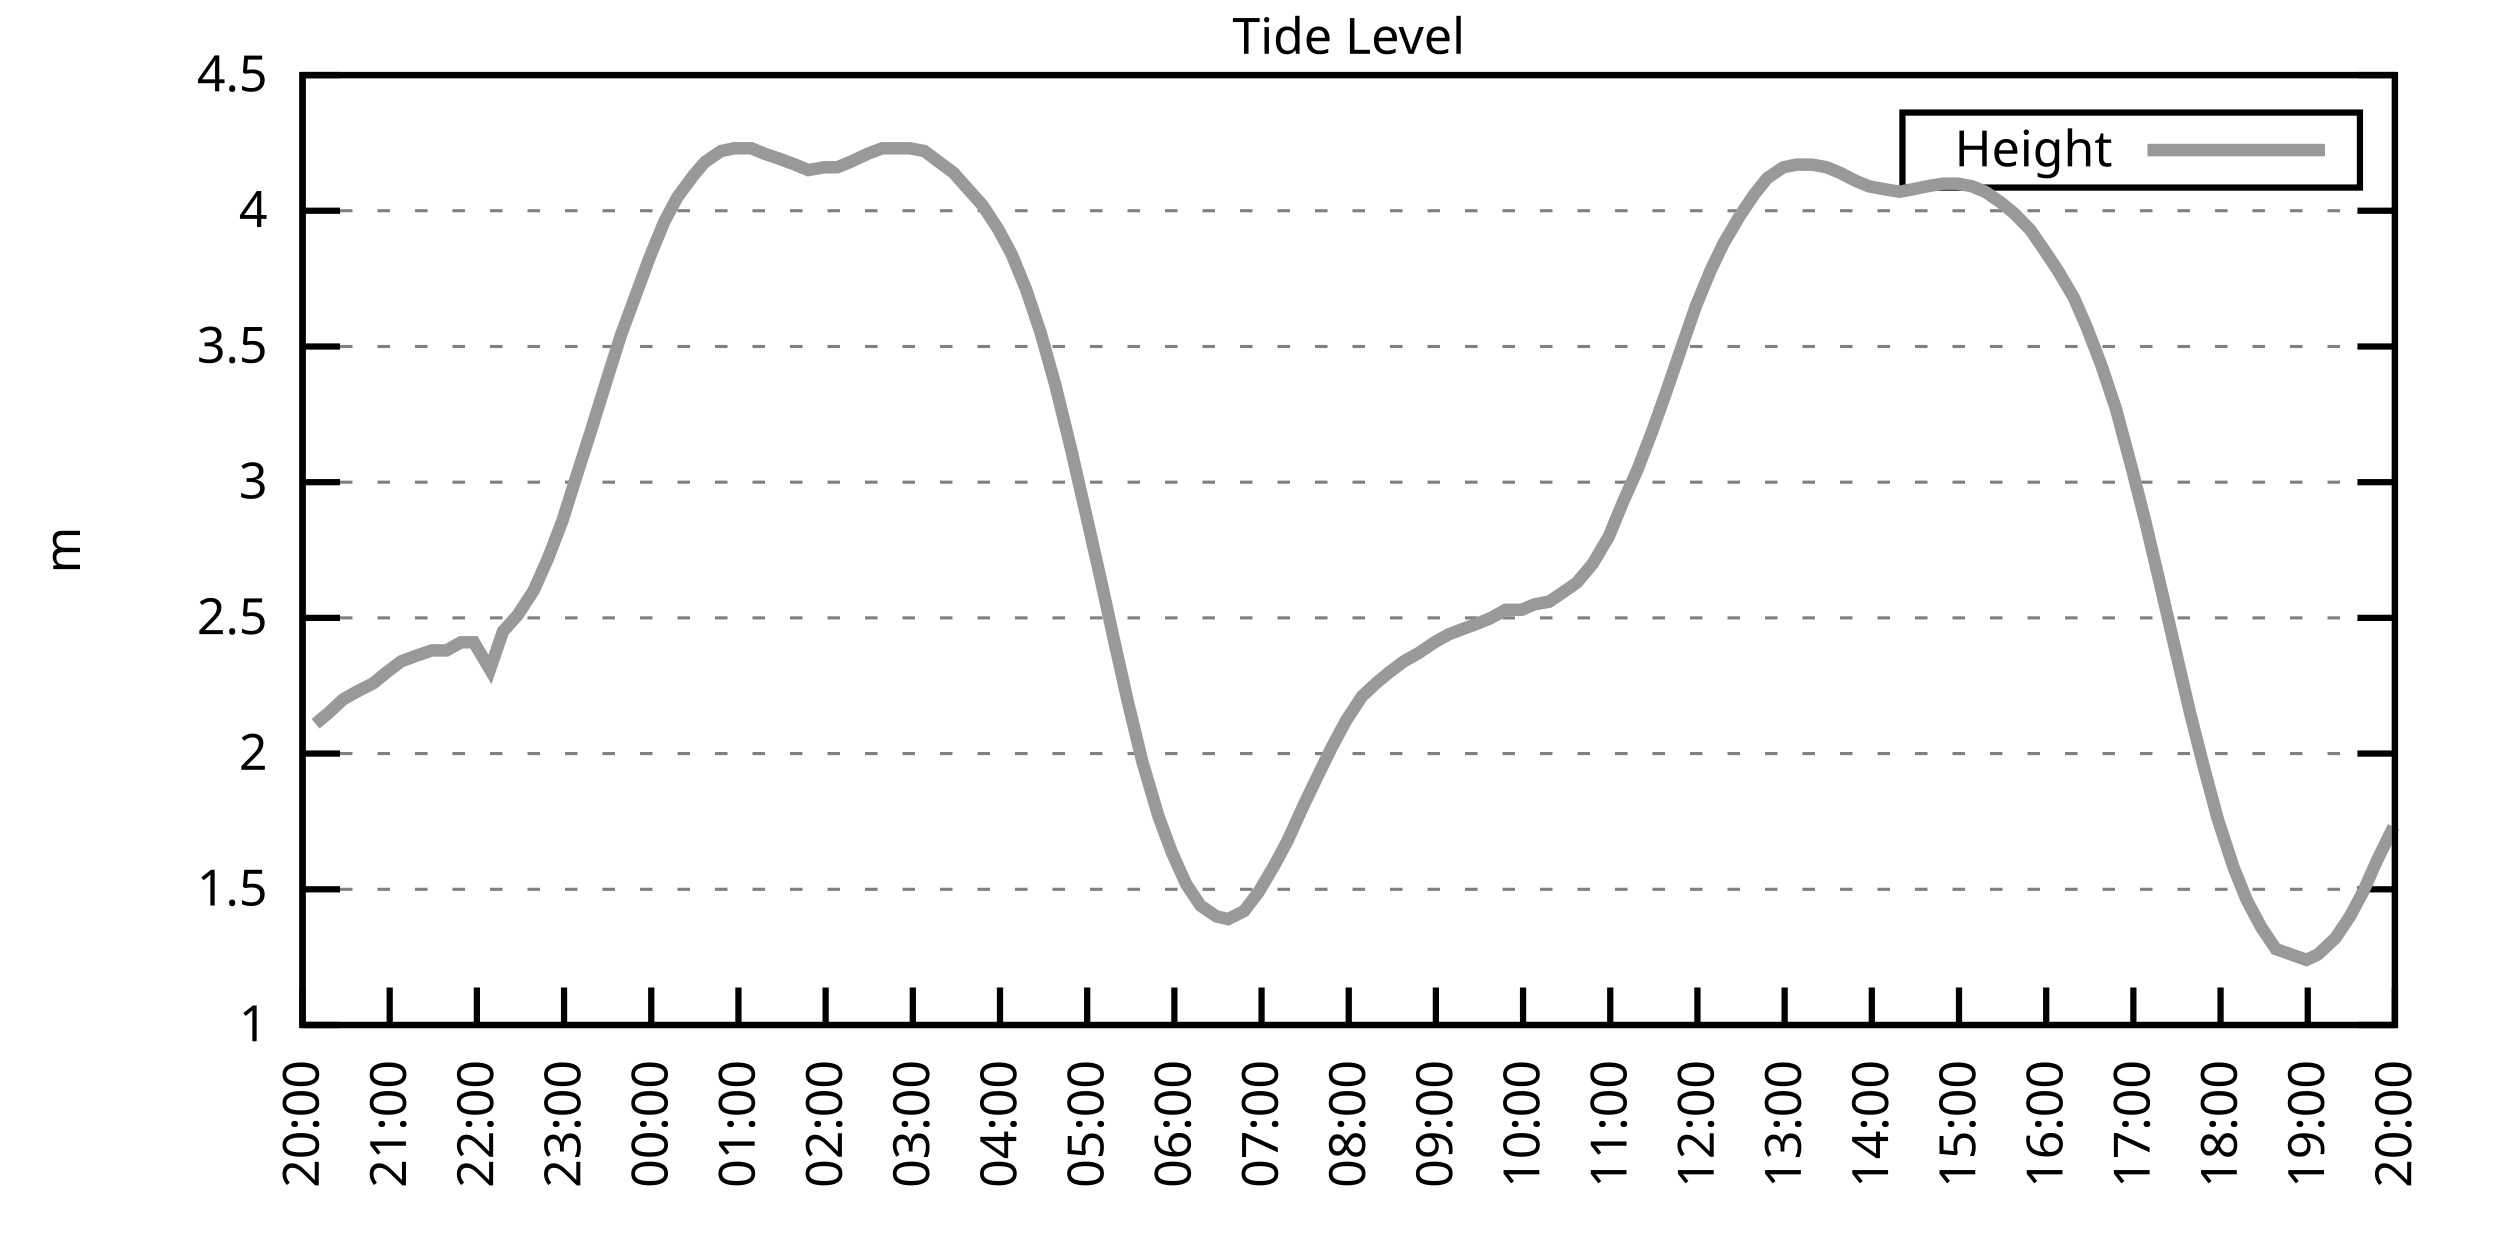
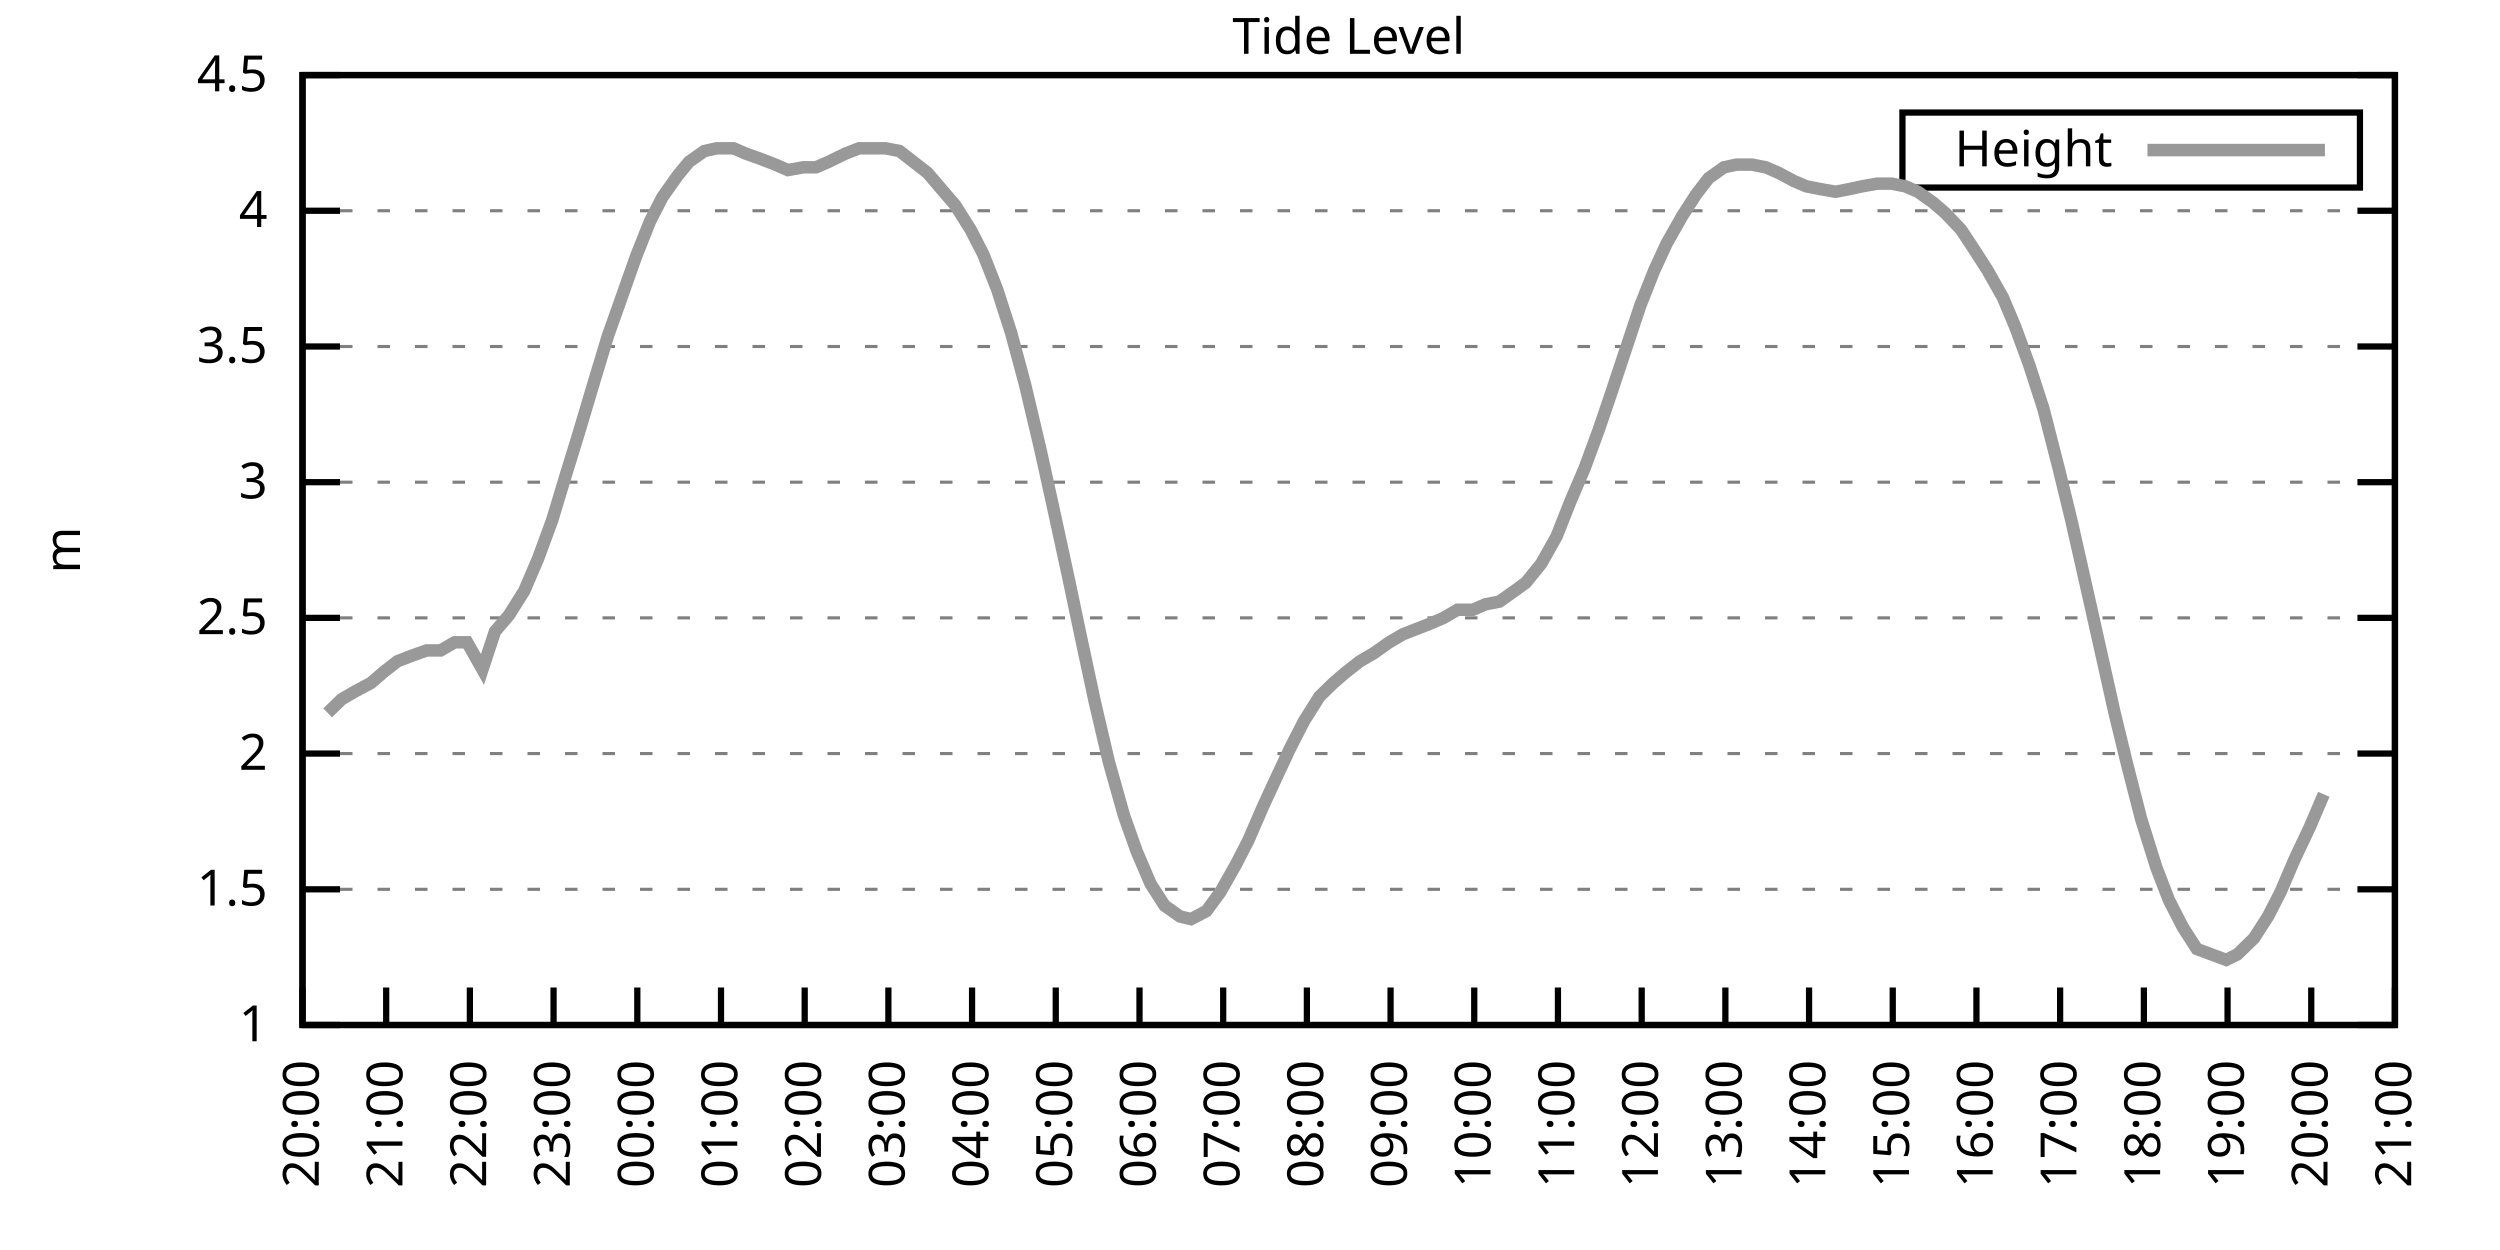
<svg xmlns="http://www.w3.org/2000/svg" xmlns:xlink="http://www.w3.org/1999/xlink" width="400" height="200" viewBox="0 0 400 200">
  <g id="gnuplot_canvas">
    <rect x="0" y="0" width="400" height="200" fill="none" />
    <defs>
      <circle id="gpDot" r="0.5" stroke-width="0.5" stroke="currentColor" />
      <path id="gpPt0" stroke-width="0.333" stroke="currentColor" d="M-1,0 h2 M0,-1 v2" />
      <path id="gpPt1" stroke-width="0.333" stroke="currentColor" d="M-1,-1 L1,1 M1,-1 L-1,1" />
      <path id="gpPt2" stroke-width="0.333" stroke="currentColor" d="M-1,0 L1,0 M0,-1 L0,1 M-1,-1 L1,1 M-1,1 L1,-1" />
      <rect id="gpPt3" stroke-width="0.333" stroke="currentColor" x="-1" y="-1" width="2" height="2" />
      <rect id="gpPt4" stroke-width="0.333" stroke="currentColor" fill="currentColor" x="-1" y="-1" width="2" height="2" />
      <circle id="gpPt5" stroke-width="0.333" stroke="currentColor" cx="0" cy="0" r="1" />
      <use xlink:href="#gpPt5" id="gpPt6" fill="currentColor" stroke="none" />
      <path id="gpPt7" stroke-width="0.333" stroke="currentColor" d="M0,-1.33 L-1.33,0.67 L1.33,0.67 z" />
      <use xlink:href="#gpPt7" id="gpPt8" fill="currentColor" stroke="none" />
      <use xlink:href="#gpPt7" id="gpPt9" stroke="currentColor" transform="rotate(180)" />
      <use xlink:href="#gpPt9" id="gpPt10" fill="currentColor" stroke="none" />
      <use xlink:href="#gpPt3" id="gpPt11" stroke="currentColor" transform="rotate(45)" />
      <use xlink:href="#gpPt11" id="gpPt12" fill="currentColor" stroke="none" />
      <path id="gpPt13" stroke-width="0.333" stroke="currentColor" d="M0,1.330 L1.265,0.411 L0.782,-1.067 L-0.782,-1.076 L-1.265,0.411 z" />
      <use xlink:href="#gpPt13" id="gpPt14" fill="currentColor" stroke="none" />
      <filter id="textbox" filterUnits="objectBoundingBox" x="0" y="0" height="1" width="1">
        <feFlood flood-color="white" flood-opacity="1" result="bgnd" />
        <feComposite in="SourceGraphic" in2="bgnd" operator="atop" />
      </filter>
      <filter id="greybox" filterUnits="objectBoundingBox" x="0" y="0" height="1" width="1">
        <feFlood flood-color="lightgrey" flood-opacity="1" result="grey" />
        <feComposite in="SourceGraphic" in2="grey" operator="atop" />
      </filter>
    </defs>
    <g fill="none" color="white" stroke="currentColor" stroke-width="1.00" stroke-linecap="butt" stroke-linejoin="miter">
</g>
    <g fill="none" color="black" stroke="currentColor" stroke-width="1.00" stroke-linecap="butt" stroke-linejoin="miter">
      <g stroke="none" shape-rendering="crispEdges">
        <polygon fill="rgb(255, 255, 255)" points="48.40,164.00 383.18,164.00 383.18,12.02 48.40,12.02 " />
      </g>
    </g>
    <g fill="none" color="black" stroke="currentColor" stroke-width="1.00" stroke-linecap="butt" stroke-linejoin="miter">
</g>
    <g fill="none" color="black" stroke="black" stroke-width="0.50" stroke-linecap="butt" stroke-linejoin="miter">
</g>
    <g fill="none" color="gray" stroke="currentColor" stroke-width="0.50" stroke-linecap="butt" stroke-linejoin="miter">
      <path stroke="gray" stroke-dasharray="2,4" class="gridline" d="M48.40,164.00 L383.19,164.00  " />
    </g>
    <g fill="none" color="gray" stroke="gray" stroke-width="1.00" stroke-linecap="butt" stroke-linejoin="miter">
</g>
    <g fill="none" color="black" stroke="currentColor" stroke-width="1.00" stroke-linecap="butt" stroke-linejoin="miter">
      <path stroke="black" d="M48.40,164.00 L54.40,164.00 M383.19,164.00 L377.19,164.00  " />
      <g transform="translate(42.80,166.60)" stroke="none" fill="black" font-family="Sans" font-size="8.00" text-anchor="end">
        <text>
          <tspan font-family="Sans"> 1</tspan>
        </text>
      </g>
    </g>
    <g fill="none" color="black" stroke="currentColor" stroke-width="1.00" stroke-linecap="butt" stroke-linejoin="miter">
</g>
    <g fill="none" color="black" stroke="black" stroke-width="0.50" stroke-linecap="butt" stroke-linejoin="miter">
</g>
    <g fill="none" color="gray" stroke="currentColor" stroke-width="0.50" stroke-linecap="butt" stroke-linejoin="miter">
      <path stroke="gray" stroke-dasharray="2,4" class="gridline" d="M48.40,142.29 L383.19,142.29  " />
    </g>
    <g fill="none" color="gray" stroke="gray" stroke-width="1.00" stroke-linecap="butt" stroke-linejoin="miter">
</g>
    <g fill="none" color="black" stroke="currentColor" stroke-width="1.00" stroke-linecap="butt" stroke-linejoin="miter">
      <path stroke="black" d="M48.40,142.29 L54.40,142.29 M383.19,142.29 L377.19,142.29  " />
      <g transform="translate(42.80,144.89)" stroke="none" fill="black" font-family="Sans" font-size="8.00" text-anchor="end">
        <text>
          <tspan font-family="Sans"> 1.5</tspan>
        </text>
      </g>
    </g>
    <g fill="none" color="black" stroke="currentColor" stroke-width="1.00" stroke-linecap="butt" stroke-linejoin="miter">
</g>
    <g fill="none" color="black" stroke="black" stroke-width="0.50" stroke-linecap="butt" stroke-linejoin="miter">
</g>
    <g fill="none" color="gray" stroke="currentColor" stroke-width="0.50" stroke-linecap="butt" stroke-linejoin="miter">
      <path stroke="gray" stroke-dasharray="2,4" class="gridline" d="M48.40,120.57 L383.19,120.57  " />
    </g>
    <g fill="none" color="gray" stroke="gray" stroke-width="1.00" stroke-linecap="butt" stroke-linejoin="miter">
</g>
    <g fill="none" color="black" stroke="currentColor" stroke-width="1.00" stroke-linecap="butt" stroke-linejoin="miter">
      <path stroke="black" d="M48.40,120.57 L54.40,120.57 M383.19,120.57 L377.19,120.57  " />
      <g transform="translate(42.80,123.17)" stroke="none" fill="black" font-family="Sans" font-size="8.00" text-anchor="end">
        <text>
          <tspan font-family="Sans"> 2</tspan>
        </text>
      </g>
    </g>
    <g fill="none" color="black" stroke="currentColor" stroke-width="1.00" stroke-linecap="butt" stroke-linejoin="miter">
</g>
    <g fill="none" color="black" stroke="black" stroke-width="0.50" stroke-linecap="butt" stroke-linejoin="miter">
</g>
    <g fill="none" color="gray" stroke="currentColor" stroke-width="0.50" stroke-linecap="butt" stroke-linejoin="miter">
      <path stroke="gray" stroke-dasharray="2,4" class="gridline" d="M48.40,98.86 L383.19,98.86  " />
    </g>
    <g fill="none" color="gray" stroke="gray" stroke-width="1.00" stroke-linecap="butt" stroke-linejoin="miter">
</g>
    <g fill="none" color="black" stroke="currentColor" stroke-width="1.00" stroke-linecap="butt" stroke-linejoin="miter">
      <path stroke="black" d="M48.40,98.86 L54.40,98.86 M383.19,98.86 L377.19,98.86  " />
      <g transform="translate(42.80,101.46)" stroke="none" fill="black" font-family="Sans" font-size="8.00" text-anchor="end">
        <text>
          <tspan font-family="Sans"> 2.5</tspan>
        </text>
      </g>
    </g>
    <g fill="none" color="black" stroke="currentColor" stroke-width="1.00" stroke-linecap="butt" stroke-linejoin="miter">
</g>
    <g fill="none" color="black" stroke="black" stroke-width="0.50" stroke-linecap="butt" stroke-linejoin="miter">
</g>
    <g fill="none" color="gray" stroke="currentColor" stroke-width="0.50" stroke-linecap="butt" stroke-linejoin="miter">
      <path stroke="gray" stroke-dasharray="2,4" class="gridline" d="M48.40,77.15 L383.19,77.15  " />
    </g>
    <g fill="none" color="gray" stroke="gray" stroke-width="1.00" stroke-linecap="butt" stroke-linejoin="miter">
</g>
    <g fill="none" color="black" stroke="currentColor" stroke-width="1.00" stroke-linecap="butt" stroke-linejoin="miter">
      <path stroke="black" d="M48.40,77.15 L54.40,77.15 M383.19,77.15 L377.19,77.15  " />
      <g transform="translate(42.80,79.75)" stroke="none" fill="black" font-family="Sans" font-size="8.00" text-anchor="end">
        <text>
          <tspan font-family="Sans"> 3</tspan>
        </text>
      </g>
    </g>
    <g fill="none" color="black" stroke="currentColor" stroke-width="1.00" stroke-linecap="butt" stroke-linejoin="miter">
</g>
    <g fill="none" color="black" stroke="black" stroke-width="0.50" stroke-linecap="butt" stroke-linejoin="miter">
</g>
    <g fill="none" color="gray" stroke="currentColor" stroke-width="0.50" stroke-linecap="butt" stroke-linejoin="miter">
      <path stroke="gray" stroke-dasharray="2,4" class="gridline" d="M48.40,55.44 L383.19,55.44  " />
    </g>
    <g fill="none" color="gray" stroke="gray" stroke-width="1.00" stroke-linecap="butt" stroke-linejoin="miter">
</g>
    <g fill="none" color="black" stroke="currentColor" stroke-width="1.00" stroke-linecap="butt" stroke-linejoin="miter">
      <path stroke="black" d="M48.40,55.44 L54.40,55.44 M383.19,55.44 L377.19,55.44  " />
      <g transform="translate(42.80,58.04)" stroke="none" fill="black" font-family="Sans" font-size="8.00" text-anchor="end">
        <text>
          <tspan font-family="Sans"> 3.5</tspan>
        </text>
      </g>
    </g>
    <g fill="none" color="black" stroke="currentColor" stroke-width="1.00" stroke-linecap="butt" stroke-linejoin="miter">
</g>
    <g fill="none" color="black" stroke="black" stroke-width="0.50" stroke-linecap="butt" stroke-linejoin="miter">
</g>
    <g fill="none" color="gray" stroke="currentColor" stroke-width="0.50" stroke-linecap="butt" stroke-linejoin="miter">
      <path stroke="gray" stroke-dasharray="2,4" class="gridline" d="M48.40,33.72 L383.19,33.72  " />
    </g>
    <g fill="none" color="gray" stroke="gray" stroke-width="1.00" stroke-linecap="butt" stroke-linejoin="miter">
</g>
    <g fill="none" color="black" stroke="currentColor" stroke-width="1.00" stroke-linecap="butt" stroke-linejoin="miter">
      <path stroke="black" d="M48.40,33.72 L54.40,33.72 M383.19,33.72 L377.19,33.72  " />
      <g transform="translate(42.80,36.32)" stroke="none" fill="black" font-family="Sans" font-size="8.00" text-anchor="end">
        <text>
          <tspan font-family="Sans"> 4</tspan>
        </text>
      </g>
    </g>
    <g fill="none" color="black" stroke="currentColor" stroke-width="1.00" stroke-linecap="butt" stroke-linejoin="miter">
</g>
    <g fill="none" color="black" stroke="black" stroke-width="0.50" stroke-linecap="butt" stroke-linejoin="miter">
</g>
    <g fill="none" color="gray" stroke="currentColor" stroke-width="0.50" stroke-linecap="butt" stroke-linejoin="miter">
      <path stroke="gray" stroke-dasharray="2,4" class="gridline" d="M48.40,12.01 L383.19,12.01  " />
    </g>
    <g fill="none" color="gray" stroke="gray" stroke-width="1.00" stroke-linecap="butt" stroke-linejoin="miter">
</g>
    <g fill="none" color="black" stroke="currentColor" stroke-width="1.00" stroke-linecap="butt" stroke-linejoin="miter">
      <path stroke="black" d="M48.40,12.01 L54.40,12.01 M383.19,12.01 L377.19,12.01  " />
      <g transform="translate(42.80,14.61)" stroke="none" fill="black" font-family="Sans" font-size="8.00" text-anchor="end">
        <text>
          <tspan font-family="Sans"> 4.5</tspan>
        </text>
      </g>
    </g>
    <g fill="none" color="black" stroke="currentColor" stroke-width="1.00" stroke-linecap="butt" stroke-linejoin="miter">
      <path stroke="black" d="M48.40,164.00 L48.40,158.00  " />
      <g transform="translate(51.00,169.60) rotate(270.00)" stroke="none" fill="black" font-family="Sans" font-size="8.00" text-anchor="end">
        <text>
          <tspan font-family="Sans">20:00</tspan>
        </text>
      </g>
    </g>
    <g fill="none" color="black" stroke="currentColor" stroke-width="1.00" stroke-linecap="butt" stroke-linejoin="miter">
-       <path stroke="black" d="M62.35,164.00 L62.35,158.00  " />
-       <g transform="translate(64.95,169.60) rotate(270.00)" stroke="none" fill="black" font-family="Sans" font-size="8.00" text-anchor="end">
+       <path stroke="black" d="M61.79,164.00 L61.79,158.00  " />
+       <g transform="translate(64.39,169.60) rotate(270.00)" stroke="none" fill="black" font-family="Sans" font-size="8.00" text-anchor="end">
        <text>
          <tspan font-family="Sans">21:00</tspan>
        </text>
      </g>
    </g>
    <g fill="none" color="black" stroke="currentColor" stroke-width="1.00" stroke-linecap="butt" stroke-linejoin="miter">
-       <path stroke="black" d="M76.30,164.00 L76.30,158.00  " />
-       <g transform="translate(78.90,169.60) rotate(270.00)" stroke="none" fill="black" font-family="Sans" font-size="8.00" text-anchor="end">
+       <path stroke="black" d="M75.18,164.00 L75.18,158.00  " />
+       <g transform="translate(77.78,169.60) rotate(270.00)" stroke="none" fill="black" font-family="Sans" font-size="8.00" text-anchor="end">
        <text>
          <tspan font-family="Sans">22:00</tspan>
        </text>
      </g>
    </g>
    <g fill="none" color="black" stroke="currentColor" stroke-width="1.00" stroke-linecap="butt" stroke-linejoin="miter">
-       <path stroke="black" d="M90.25,164.00 L90.25,158.00  " />
-       <g transform="translate(92.85,169.60) rotate(270.00)" stroke="none" fill="black" font-family="Sans" font-size="8.00" text-anchor="end">
+       <path stroke="black" d="M88.57,164.00 L88.57,158.00  " />
+       <g transform="translate(91.17,169.60) rotate(270.00)" stroke="none" fill="black" font-family="Sans" font-size="8.00" text-anchor="end">
        <text>
          <tspan font-family="Sans">23:00</tspan>
        </text>
      </g>
    </g>
    <g fill="none" color="black" stroke="currentColor" stroke-width="1.00" stroke-linecap="butt" stroke-linejoin="miter">
-       <path stroke="black" d="M104.20,164.00 L104.20,158.00  " />
-       <g transform="translate(106.80,169.60) rotate(270.00)" stroke="none" fill="black" font-family="Sans" font-size="8.00" text-anchor="end">
+       <path stroke="black" d="M101.97,164.00 L101.97,158.00  " />
+       <g transform="translate(104.57,169.60) rotate(270.00)" stroke="none" fill="black" font-family="Sans" font-size="8.00" text-anchor="end">
        <text>
          <tspan font-family="Sans">00:00</tspan>
        </text>
      </g>
    </g>
    <g fill="none" color="black" stroke="currentColor" stroke-width="1.00" stroke-linecap="butt" stroke-linejoin="miter">
-       <path stroke="black" d="M118.15,164.00 L118.15,158.00  " />
-       <g transform="translate(120.75,169.60) rotate(270.00)" stroke="none" fill="black" font-family="Sans" font-size="8.00" text-anchor="end">
+       <path stroke="black" d="M115.36,164.00 L115.36,158.00  " />
+       <g transform="translate(117.96,169.60) rotate(270.00)" stroke="none" fill="black" font-family="Sans" font-size="8.00" text-anchor="end">
        <text>
          <tspan font-family="Sans">01:00</tspan>
        </text>
      </g>
    </g>
    <g fill="none" color="black" stroke="currentColor" stroke-width="1.00" stroke-linecap="butt" stroke-linejoin="miter">
-       <path stroke="black" d="M132.10,164.00 L132.10,158.00  " />
-       <g transform="translate(134.70,169.60) rotate(270.00)" stroke="none" fill="black" font-family="Sans" font-size="8.00" text-anchor="end">
+       <path stroke="black" d="M128.75,164.00 L128.75,158.00  " />
+       <g transform="translate(131.35,169.60) rotate(270.00)" stroke="none" fill="black" font-family="Sans" font-size="8.00" text-anchor="end">
        <text>
          <tspan font-family="Sans">02:00</tspan>
        </text>
      </g>
    </g>
    <g fill="none" color="black" stroke="currentColor" stroke-width="1.00" stroke-linecap="butt" stroke-linejoin="miter">
-       <path stroke="black" d="M146.05,164.00 L146.05,158.00  " />
-       <g transform="translate(148.65,169.60) rotate(270.00)" stroke="none" fill="black" font-family="Sans" font-size="8.00" text-anchor="end">
+       <path stroke="black" d="M142.14,164.00 L142.14,158.00  " />
+       <g transform="translate(144.74,169.60) rotate(270.00)" stroke="none" fill="black" font-family="Sans" font-size="8.00" text-anchor="end">
        <text>
          <tspan font-family="Sans">03:00</tspan>
        </text>
      </g>
    </g>
    <g fill="none" color="black" stroke="currentColor" stroke-width="1.00" stroke-linecap="butt" stroke-linejoin="miter">
-       <path stroke="black" d="M160.00,164.00 L160.00,158.00  " />
-       <g transform="translate(162.60,169.60) rotate(270.00)" stroke="none" fill="black" font-family="Sans" font-size="8.00" text-anchor="end">
+       <path stroke="black" d="M155.53,164.00 L155.53,158.00  " />
+       <g transform="translate(158.13,169.60) rotate(270.00)" stroke="none" fill="black" font-family="Sans" font-size="8.00" text-anchor="end">
        <text>
          <tspan font-family="Sans">04:00</tspan>
        </text>
      </g>
    </g>
    <g fill="none" color="black" stroke="currentColor" stroke-width="1.00" stroke-linecap="butt" stroke-linejoin="miter">
-       <path stroke="black" d="M173.95,164.00 L173.95,158.00  " />
-       <g transform="translate(176.55,169.60) rotate(270.00)" stroke="none" fill="black" font-family="Sans" font-size="8.00" text-anchor="end">
+       <path stroke="black" d="M168.92,164.00 L168.92,158.00  " />
+       <g transform="translate(171.52,169.60) rotate(270.00)" stroke="none" fill="black" font-family="Sans" font-size="8.00" text-anchor="end">
        <text>
          <tspan font-family="Sans">05:00</tspan>
        </text>
      </g>
    </g>
    <g fill="none" color="black" stroke="currentColor" stroke-width="1.00" stroke-linecap="butt" stroke-linejoin="miter">
-       <path stroke="black" d="M187.90,164.00 L187.90,158.00  " />
-       <g transform="translate(190.50,169.60) rotate(270.00)" stroke="none" fill="black" font-family="Sans" font-size="8.00" text-anchor="end">
+       <path stroke="black" d="M182.32,164.00 L182.32,158.00  " />
+       <g transform="translate(184.92,169.60) rotate(270.00)" stroke="none" fill="black" font-family="Sans" font-size="8.00" text-anchor="end">
        <text>
          <tspan font-family="Sans">06:00</tspan>
        </text>
      </g>
    </g>
    <g fill="none" color="black" stroke="currentColor" stroke-width="1.00" stroke-linecap="butt" stroke-linejoin="miter">
-       <path stroke="black" d="M201.85,164.00 L201.85,158.00  " />
-       <g transform="translate(204.45,169.60) rotate(270.00)" stroke="none" fill="black" font-family="Sans" font-size="8.00" text-anchor="end">
+       <path stroke="black" d="M195.71,164.00 L195.71,158.00  " />
+       <g transform="translate(198.31,169.60) rotate(270.00)" stroke="none" fill="black" font-family="Sans" font-size="8.00" text-anchor="end">
        <text>
          <tspan font-family="Sans">07:00</tspan>
        </text>
      </g>
    </g>
    <g fill="none" color="black" stroke="currentColor" stroke-width="1.00" stroke-linecap="butt" stroke-linejoin="miter">
-       <path stroke="black" d="M215.80,164.00 L215.80,158.00  " />
-       <g transform="translate(218.40,169.60) rotate(270.00)" stroke="none" fill="black" font-family="Sans" font-size="8.00" text-anchor="end">
+       <path stroke="black" d="M209.10,164.00 L209.10,158.00  " />
+       <g transform="translate(211.70,169.60) rotate(270.00)" stroke="none" fill="black" font-family="Sans" font-size="8.00" text-anchor="end">
        <text>
          <tspan font-family="Sans">08:00</tspan>
        </text>
      </g>
    </g>
    <g fill="none" color="black" stroke="currentColor" stroke-width="1.00" stroke-linecap="butt" stroke-linejoin="miter">
-       <path stroke="black" d="M229.74,164.00 L229.74,158.00  " />
-       <g transform="translate(232.34,169.60) rotate(270.00)" stroke="none" fill="black" font-family="Sans" font-size="8.00" text-anchor="end">
+       <path stroke="black" d="M222.49,164.00 L222.49,158.00  " />
+       <g transform="translate(225.09,169.60) rotate(270.00)" stroke="none" fill="black" font-family="Sans" font-size="8.00" text-anchor="end">
        <text>
          <tspan font-family="Sans">09:00</tspan>
        </text>
      </g>
    </g>
    <g fill="none" color="black" stroke="currentColor" stroke-width="1.00" stroke-linecap="butt" stroke-linejoin="miter">
-       <path stroke="black" d="M243.69,164.00 L243.69,158.00  " />
-       <g transform="translate(246.29,169.60) rotate(270.00)" stroke="none" fill="black" font-family="Sans" font-size="8.00" text-anchor="end">
+       <path stroke="black" d="M235.88,164.00 L235.88,158.00  " />
+       <g transform="translate(238.48,169.60) rotate(270.00)" stroke="none" fill="black" font-family="Sans" font-size="8.00" text-anchor="end">
        <text>
          <tspan font-family="Sans">10:00</tspan>
        </text>
      </g>
    </g>
    <g fill="none" color="black" stroke="currentColor" stroke-width="1.00" stroke-linecap="butt" stroke-linejoin="miter">
-       <path stroke="black" d="M257.64,164.00 L257.64,158.00  " />
-       <g transform="translate(260.24,169.60) rotate(270.00)" stroke="none" fill="black" font-family="Sans" font-size="8.00" text-anchor="end">
+       <path stroke="black" d="M249.27,164.00 L249.27,158.00  " />
+       <g transform="translate(251.87,169.60) rotate(270.00)" stroke="none" fill="black" font-family="Sans" font-size="8.00" text-anchor="end">
        <text>
          <tspan font-family="Sans">11:00</tspan>
        </text>
      </g>
    </g>
    <g fill="none" color="black" stroke="currentColor" stroke-width="1.00" stroke-linecap="butt" stroke-linejoin="miter">
-       <path stroke="black" d="M271.59,164.00 L271.59,158.00  " />
-       <g transform="translate(274.19,169.60) rotate(270.00)" stroke="none" fill="black" font-family="Sans" font-size="8.00" text-anchor="end">
+       <path stroke="black" d="M262.67,164.00 L262.67,158.00  " />
+       <g transform="translate(265.27,169.60) rotate(270.00)" stroke="none" fill="black" font-family="Sans" font-size="8.00" text-anchor="end">
        <text>
          <tspan font-family="Sans">12:00</tspan>
        </text>
      </g>
    </g>
    <g fill="none" color="black" stroke="currentColor" stroke-width="1.00" stroke-linecap="butt" stroke-linejoin="miter">
-       <path stroke="black" d="M285.54,164.00 L285.54,158.00  " />
-       <g transform="translate(288.14,169.60) rotate(270.00)" stroke="none" fill="black" font-family="Sans" font-size="8.00" text-anchor="end">
+       <path stroke="black" d="M276.06,164.00 L276.06,158.00  " />
+       <g transform="translate(278.66,169.60) rotate(270.00)" stroke="none" fill="black" font-family="Sans" font-size="8.00" text-anchor="end">
        <text>
          <tspan font-family="Sans">13:00</tspan>
        </text>
      </g>
    </g>
    <g fill="none" color="black" stroke="currentColor" stroke-width="1.00" stroke-linecap="butt" stroke-linejoin="miter">
-       <path stroke="black" d="M299.49,164.00 L299.49,158.00  " />
-       <g transform="translate(302.09,169.60) rotate(270.00)" stroke="none" fill="black" font-family="Sans" font-size="8.00" text-anchor="end">
+       <path stroke="black" d="M289.45,164.00 L289.45,158.00  " />
+       <g transform="translate(292.05,169.60) rotate(270.00)" stroke="none" fill="black" font-family="Sans" font-size="8.00" text-anchor="end">
        <text>
          <tspan font-family="Sans">14:00</tspan>
        </text>
      </g>
    </g>
    <g fill="none" color="black" stroke="currentColor" stroke-width="1.00" stroke-linecap="butt" stroke-linejoin="miter">
-       <path stroke="black" d="M313.44,164.00 L313.44,158.00  " />
-       <g transform="translate(316.04,169.60) rotate(270.00)" stroke="none" fill="black" font-family="Sans" font-size="8.00" text-anchor="end">
+       <path stroke="black" d="M302.84,164.00 L302.84,158.00  " />
+       <g transform="translate(305.44,169.60) rotate(270.00)" stroke="none" fill="black" font-family="Sans" font-size="8.00" text-anchor="end">
        <text>
          <tspan font-family="Sans">15:00</tspan>
        </text>
      </g>
    </g>
    <g fill="none" color="black" stroke="currentColor" stroke-width="1.00" stroke-linecap="butt" stroke-linejoin="miter">
-       <path stroke="black" d="M327.39,164.00 L327.39,158.00  " />
-       <g transform="translate(329.99,169.60) rotate(270.00)" stroke="none" fill="black" font-family="Sans" font-size="8.00" text-anchor="end">
+       <path stroke="black" d="M316.23,164.00 L316.23,158.00  " />
+       <g transform="translate(318.83,169.60) rotate(270.00)" stroke="none" fill="black" font-family="Sans" font-size="8.00" text-anchor="end">
        <text>
          <tspan font-family="Sans">16:00</tspan>
        </text>
      </g>
    </g>
    <g fill="none" color="black" stroke="currentColor" stroke-width="1.00" stroke-linecap="butt" stroke-linejoin="miter">
-       <path stroke="black" d="M341.34,164.00 L341.34,158.00  " />
-       <g transform="translate(343.94,169.60) rotate(270.00)" stroke="none" fill="black" font-family="Sans" font-size="8.00" text-anchor="end">
+       <path stroke="black" d="M329.62,164.00 L329.62,158.00  " />
+       <g transform="translate(332.22,169.60) rotate(270.00)" stroke="none" fill="black" font-family="Sans" font-size="8.00" text-anchor="end">
        <text>
          <tspan font-family="Sans">17:00</tspan>
        </text>
      </g>
    </g>
    <g fill="none" color="black" stroke="currentColor" stroke-width="1.00" stroke-linecap="butt" stroke-linejoin="miter">
-       <path stroke="black" d="M355.29,164.00 L355.29,158.00  " />
-       <g transform="translate(357.89,169.60) rotate(270.00)" stroke="none" fill="black" font-family="Sans" font-size="8.00" text-anchor="end">
+       <path stroke="black" d="M343.02,164.00 L343.02,158.00  " />
+       <g transform="translate(345.62,169.60) rotate(270.00)" stroke="none" fill="black" font-family="Sans" font-size="8.00" text-anchor="end">
        <text>
          <tspan font-family="Sans">18:00</tspan>
        </text>
      </g>
    </g>
    <g fill="none" color="black" stroke="currentColor" stroke-width="1.00" stroke-linecap="butt" stroke-linejoin="miter">
-       <path stroke="black" d="M369.24,164.00 L369.24,158.00  " />
-       <g transform="translate(371.84,169.60) rotate(270.00)" stroke="none" fill="black" font-family="Sans" font-size="8.00" text-anchor="end">
+       <path stroke="black" d="M356.41,164.00 L356.41,158.00  " />
+       <g transform="translate(359.01,169.60) rotate(270.00)" stroke="none" fill="black" font-family="Sans" font-size="8.00" text-anchor="end">
        <text>
          <tspan font-family="Sans">19:00</tspan>
+         </text>
+       </g>
+     </g>
+     <g fill="none" color="black" stroke="currentColor" stroke-width="1.00" stroke-linecap="butt" stroke-linejoin="miter">
+       <path stroke="black" d="M369.80,164.00 L369.80,158.00  " />
+       <g transform="translate(372.40,169.60) rotate(270.00)" stroke="none" fill="black" font-family="Sans" font-size="8.00" text-anchor="end">
+         <text>
+           <tspan font-family="Sans">20:00</tspan>
        </text>
      </g>
    </g>
    <g fill="none" color="black" stroke="currentColor" stroke-width="1.00" stroke-linecap="butt" stroke-linejoin="miter">
      <path stroke="black" d="M383.19,164.00 L383.19,158.00  " />
      <g transform="translate(385.79,169.60) rotate(270.00)" stroke="none" fill="black" font-family="Sans" font-size="8.00" text-anchor="end">
        <text>
-           <tspan font-family="Sans">20:00</tspan>
+           <tspan font-family="Sans">21:00</tspan>
        </text>
      </g>
    </g>
    <g fill="none" color="black" stroke="currentColor" stroke-width="1.00" stroke-linecap="butt" stroke-linejoin="miter">
</g>
    <g fill="none" color="black" stroke="currentColor" stroke-width="1.00" stroke-linecap="butt" stroke-linejoin="miter">
      <path stroke="black" d="M48.40,12.01 L48.40,164.00 L383.19,164.00 L383.19,12.01 L48.40,12.01 Z  " />
    </g>
    <g fill="none" color="black" stroke="currentColor" stroke-width="1.00" stroke-linecap="butt" stroke-linejoin="miter">
</g>
    <g fill="none" color="black" stroke="currentColor" stroke-width="1.00" stroke-linecap="butt" stroke-linejoin="miter">
      <path stroke="black" d="M304.39,30.01 L304.39,18.01 L377.59,18.01 L377.59,30.01 L304.39,30.01 Z  " />
    </g>
    <g id="Tide_level_plot_1">
      <g fill="none" color="white" stroke="black" stroke-width="2.00" stroke-linecap="butt" stroke-linejoin="miter">
</g>
      <g fill="none" color="black" stroke="currentColor" stroke-width="2.00" stroke-linecap="butt" stroke-linejoin="miter">
        <g transform="translate(337.99,26.61)" stroke="none" fill="black" font-family="Sans" font-size="8.00" text-anchor="end">
          <text>
            <tspan font-family="Sans">Height</tspan>
          </text>
        </g>
      </g>
      <g fill="none" color="black" stroke="currentColor" stroke-width="2.00" stroke-linecap="butt" stroke-linejoin="miter">
-         <path stroke="rgb(153, 153, 153)" d="M343.59,24.01 L371.99,24.01 M50.49,115.80 L52.58,114.06 L54.91,111.89 L57.23,110.59 L59.79,109.28 L61.88,107.55   L64.21,105.81 L66.53,104.94 L69.09,104.07 L71.42,104.07 L73.74,102.77 L75.83,102.77 L78.39,107.11 L80.48,101.03   L82.81,98.43 L85.37,94.52 L87.69,89.31 L90.02,83.23 L92.34,75.85 L94.43,69.33 L96.99,61.08 L99.32,53.70   L101.41,48.05 L103.97,41.11 L106.29,35.46 L108.38,31.55 L110.94,28.08 L112.80,25.91 L115.36,24.17 L117.45,23.73   L120.24,23.73 L122.33,24.60 L124.89,25.47 L127.22,26.34 L129.31,27.21 L131.87,26.77 L133.96,26.77 L136.05,25.91   L138.84,24.60 L141.16,23.73 L143.26,23.73 L145.58,23.73 L147.91,24.17 L150.23,25.91 L152.56,27.64 L154.88,30.25   L157.21,32.85 L159.76,36.76 L161.86,40.67 L164.18,46.32 L166.51,53.26 L168.83,61.52 L171.39,71.94 L173.48,81.06   L176.04,92.35 L178.13,101.90 L180.46,112.32 L182.78,121.88 L185.34,130.56 L187.43,136.21 L189.76,141.42 L192.08,144.89   L194.64,146.63 L196.50,147.06 L199.06,145.76 L201.38,142.72 L203.94,138.38 L206.03,134.47 L208.59,128.83 L210.68,124.48   L213.01,119.71 L215.33,115.36 L217.89,111.45 L220.21,109.28 L222.30,107.55 L224.63,105.81 L226.95,104.51 L229.51,102.77   L231.84,101.47 L234.16,100.60 L236.49,99.73 L238.58,98.86 L240.90,97.56 L243.46,97.56 L245.55,96.69 L247.88,96.26   L250.44,94.52 L252.30,93.22 L254.85,90.18 L257.41,85.83 L259.74,80.19 L262.06,74.98 L264.39,68.90 L266.25,63.69   L268.80,56.30 L271.36,48.92 L273.69,43.28 L275.78,38.93 L278.34,34.59 L280.66,31.12 L282.75,28.51 L285.31,26.77   L287.40,26.34 L289.96,26.34 L292.29,26.77 L294.38,27.64 L296.94,28.95 L299.03,29.81 L301.35,30.25 L303.91,30.68   L306.23,30.25 L308.33,29.81 L310.88,29.38 L313.21,29.38 L315.53,29.81 L317.63,30.68 L320.18,32.42 L322.28,34.16   L324.83,36.76 L326.93,39.80 L329.25,43.28 L331.81,47.62 L333.90,52.40 L336.23,58.48 L338.55,65.42 L341.11,74.98   L343.20,83.23 L345.76,94.08 L348.08,104.07 L350.41,114.06 L352.50,122.31 L354.83,131.00 L357.38,138.81 L359.48,144.02   L361.80,148.37 L364.13,151.84 L369.01,153.58 L370.87,152.71 L373.66,150.10 L375.98,146.63 L378.08,142.72 L380.40,137.51   L382.96,132.30  " />
+         <path stroke="rgb(153, 153, 153)" d="M343.59,24.01 L371.99,24.01 M52.42,114.06 L54.65,111.89 L56.88,110.59 L59.34,109.28 L61.35,107.55 L63.58,105.81   L65.81,104.94 L68.26,104.07 L70.50,104.07 L72.73,102.77 L74.74,102.77 L77.19,107.11 L79.20,101.03 L81.43,98.43   L83.89,94.52 L86.12,89.31 L88.35,83.23 L90.58,75.85 L92.59,69.33 L95.05,61.08 L97.28,53.70 L99.29,48.05   L101.74,41.11 L103.98,35.46 L105.98,31.55 L108.44,28.08 L110.22,25.91 L112.68,24.17 L114.69,23.73 L117.37,23.73   L119.38,24.60 L121.83,25.47 L124.06,26.34 L126.07,27.21 L128.53,26.77 L130.54,26.77 L132.54,25.91 L135.22,24.60   L137.45,23.73 L139.46,23.73 L141.69,23.73 L143.93,24.17 L146.16,25.91 L148.39,27.64 L150.62,30.25 L152.85,32.85   L155.31,36.76 L157.32,40.67 L159.55,46.32 L161.78,53.26 L164.01,61.52 L166.47,71.94 L168.48,81.06 L170.93,92.35   L172.94,101.90 L175.17,112.32 L177.41,121.88 L179.86,130.56 L181.87,136.21 L184.10,141.42 L186.33,144.89 L188.79,146.63   L190.57,147.06 L193.03,145.76 L195.26,142.72 L197.72,138.38 L199.73,134.47 L202.18,128.83 L204.19,124.48 L206.42,119.71   L208.65,115.36 L211.11,111.45 L213.34,109.28 L215.35,107.55 L217.58,105.81 L219.81,104.51 L222.27,102.77 L224.50,101.47   L226.73,100.60 L228.96,99.73 L230.97,98.86 L233.20,97.56 L235.66,97.56 L237.67,96.69 L239.90,96.26 L242.36,94.52   L244.14,93.22 L246.60,90.18 L249.05,85.83 L251.28,80.19 L253.51,74.98 L255.75,68.90 L257.53,63.69 L259.99,56.30   L262.44,48.92 L264.67,43.28 L266.68,38.93 L269.14,34.59 L271.37,31.12 L273.38,28.51 L275.83,26.77 L277.84,26.34   L280.30,26.34 L282.53,26.77 L284.54,27.64 L286.99,28.95 L289.00,29.81 L291.23,30.25 L293.69,30.68 L295.92,30.25   L297.93,29.81 L300.39,29.38 L302.62,29.38 L304.85,29.81 L306.86,30.68 L309.31,32.42 L311.32,34.16 L313.78,36.76   L315.79,39.80 L318.02,43.28 L320.47,47.62 L322.48,52.40 L324.71,58.48 L326.95,65.42 L329.40,74.98 L331.41,83.23   L333.86,94.08 L336.10,104.07 L338.33,114.06 L340.34,122.31 L342.57,131.00 L345.02,138.81 L347.03,144.02 L349.26,148.37   L351.50,151.84 L356.18,153.58 L357.97,152.71 L360.65,150.10 L362.88,146.63 L364.89,142.72 L367.12,137.51 L369.58,132.30   L371.81,127.09  " />
      </g>
    </g>
    <g fill="none" color="black" stroke="currentColor" stroke-width="2.00" stroke-linecap="butt" stroke-linejoin="miter">
</g>
    <g fill="none" color="black" stroke="black" stroke-width="1.00" stroke-linecap="butt" stroke-linejoin="miter">
</g>
    <g fill="none" color="black" stroke="currentColor" stroke-width="1.00" stroke-linecap="butt" stroke-linejoin="miter">
      <path stroke="black" d="M48.40,12.01 L48.40,164.00 L383.19,164.00 L383.19,12.01 L48.40,12.01 Z  " />
      <g transform="translate(12.80,88.01) rotate(270.00)" stroke="none" fill="black" font-family="Sans" font-size="8.00" text-anchor="middle">
        <text>
          <tspan font-family="Sans">m</tspan>
        </text>
      </g>
    </g>
    <g fill="none" color="black" stroke="currentColor" stroke-width="1.00" stroke-linecap="butt" stroke-linejoin="miter">
</g>
    <g fill="none" color="black" stroke="currentColor" stroke-width="1.00" stroke-linecap="butt" stroke-linejoin="miter">
      <g transform="translate(215.79,8.61)" stroke="none" fill="black" font-family="Sans" font-size="8.00" text-anchor="middle">
        <text>
          <tspan font-family="Sans">Tide Level</tspan>
        </text>
      </g>
    </g>
    <g fill="none" color="black" stroke="currentColor" stroke-width="1.00" stroke-linecap="butt" stroke-linejoin="miter">
</g>
  </g>
</svg>
